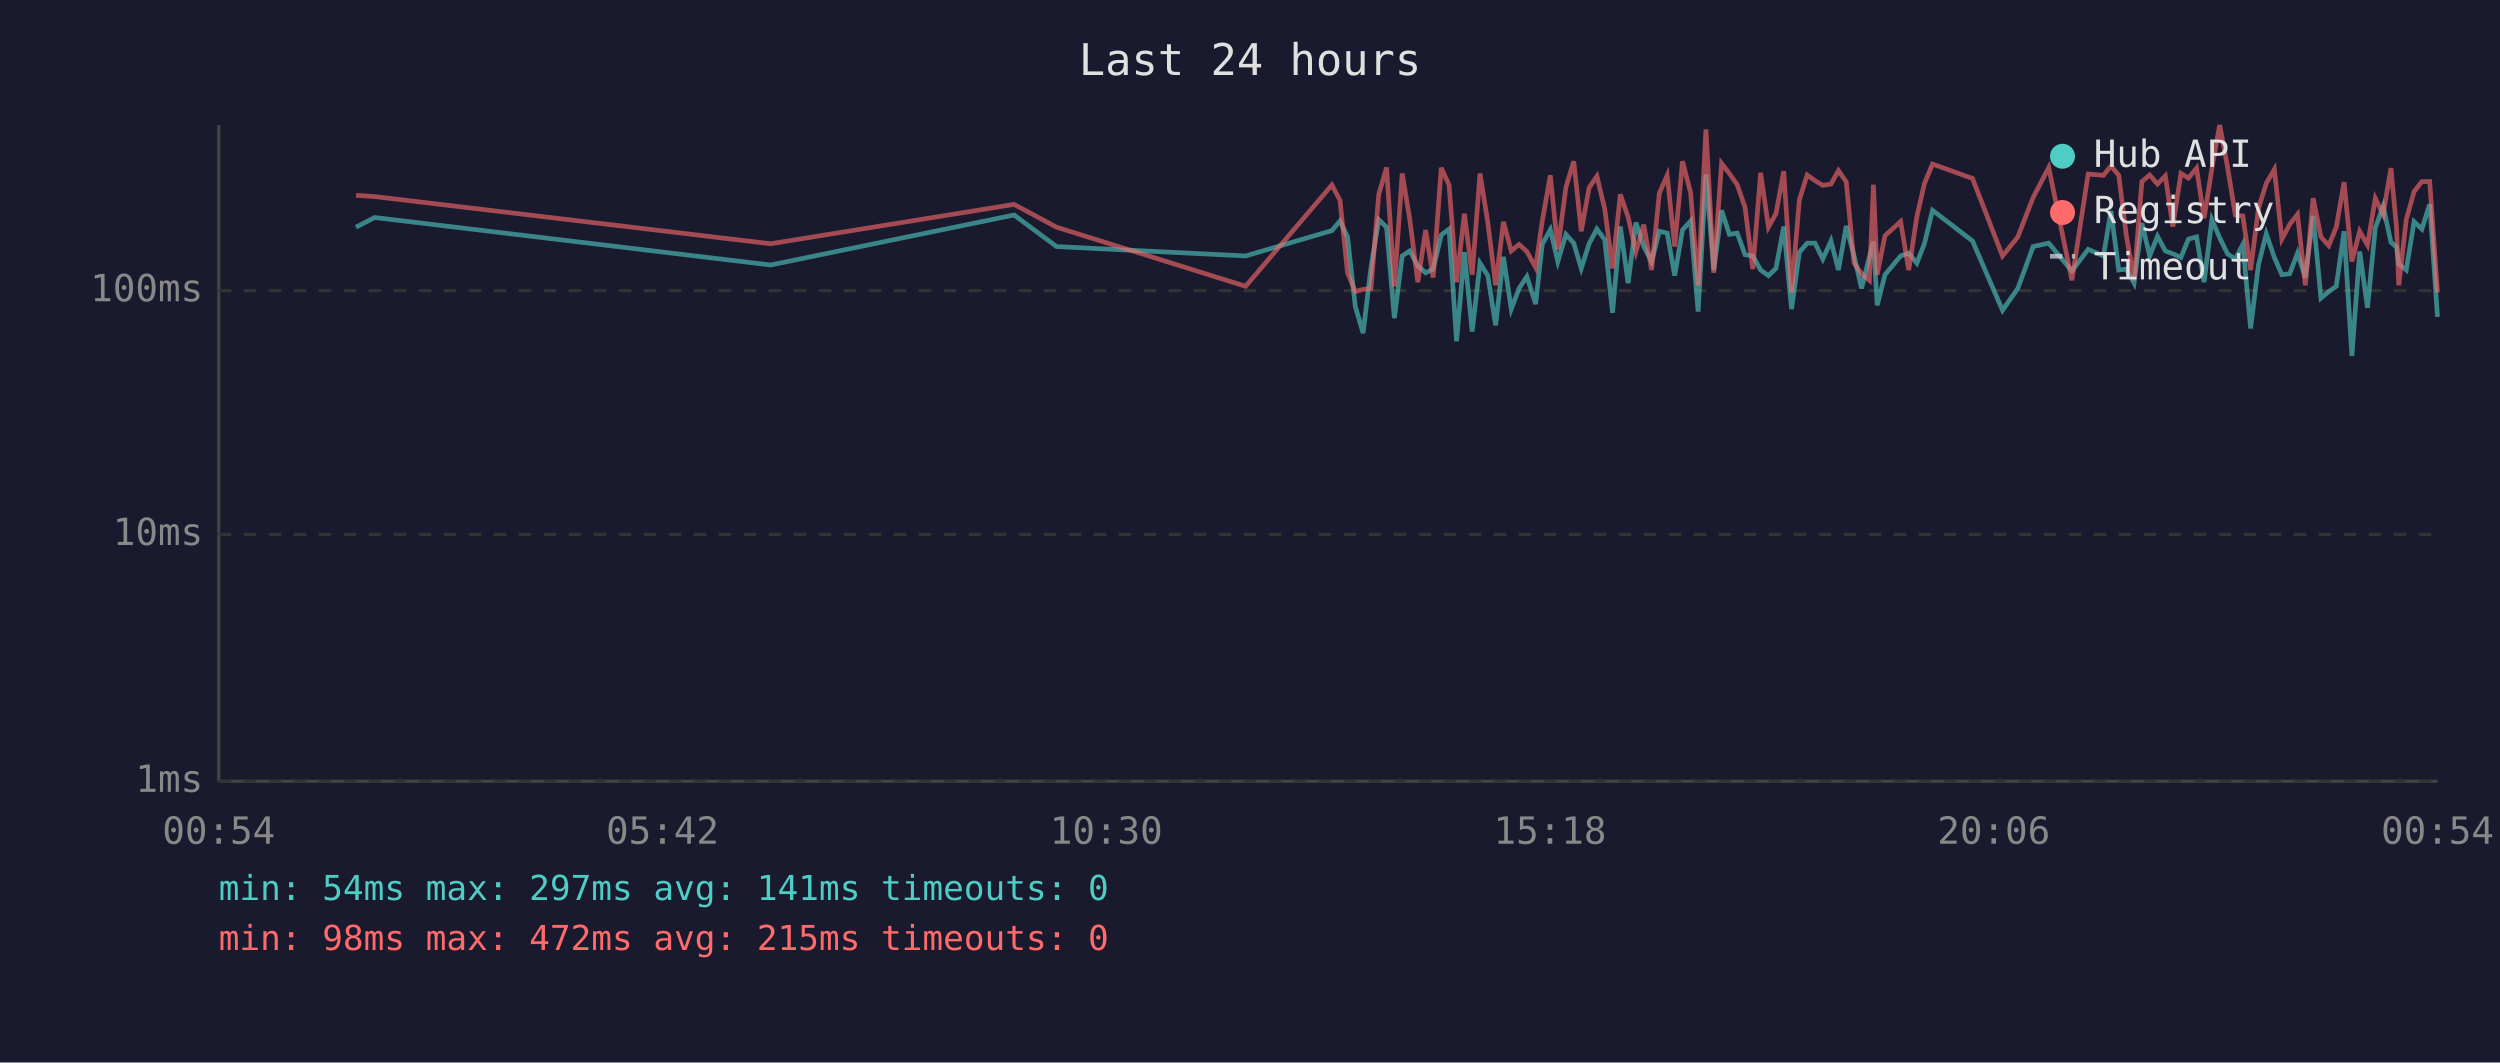
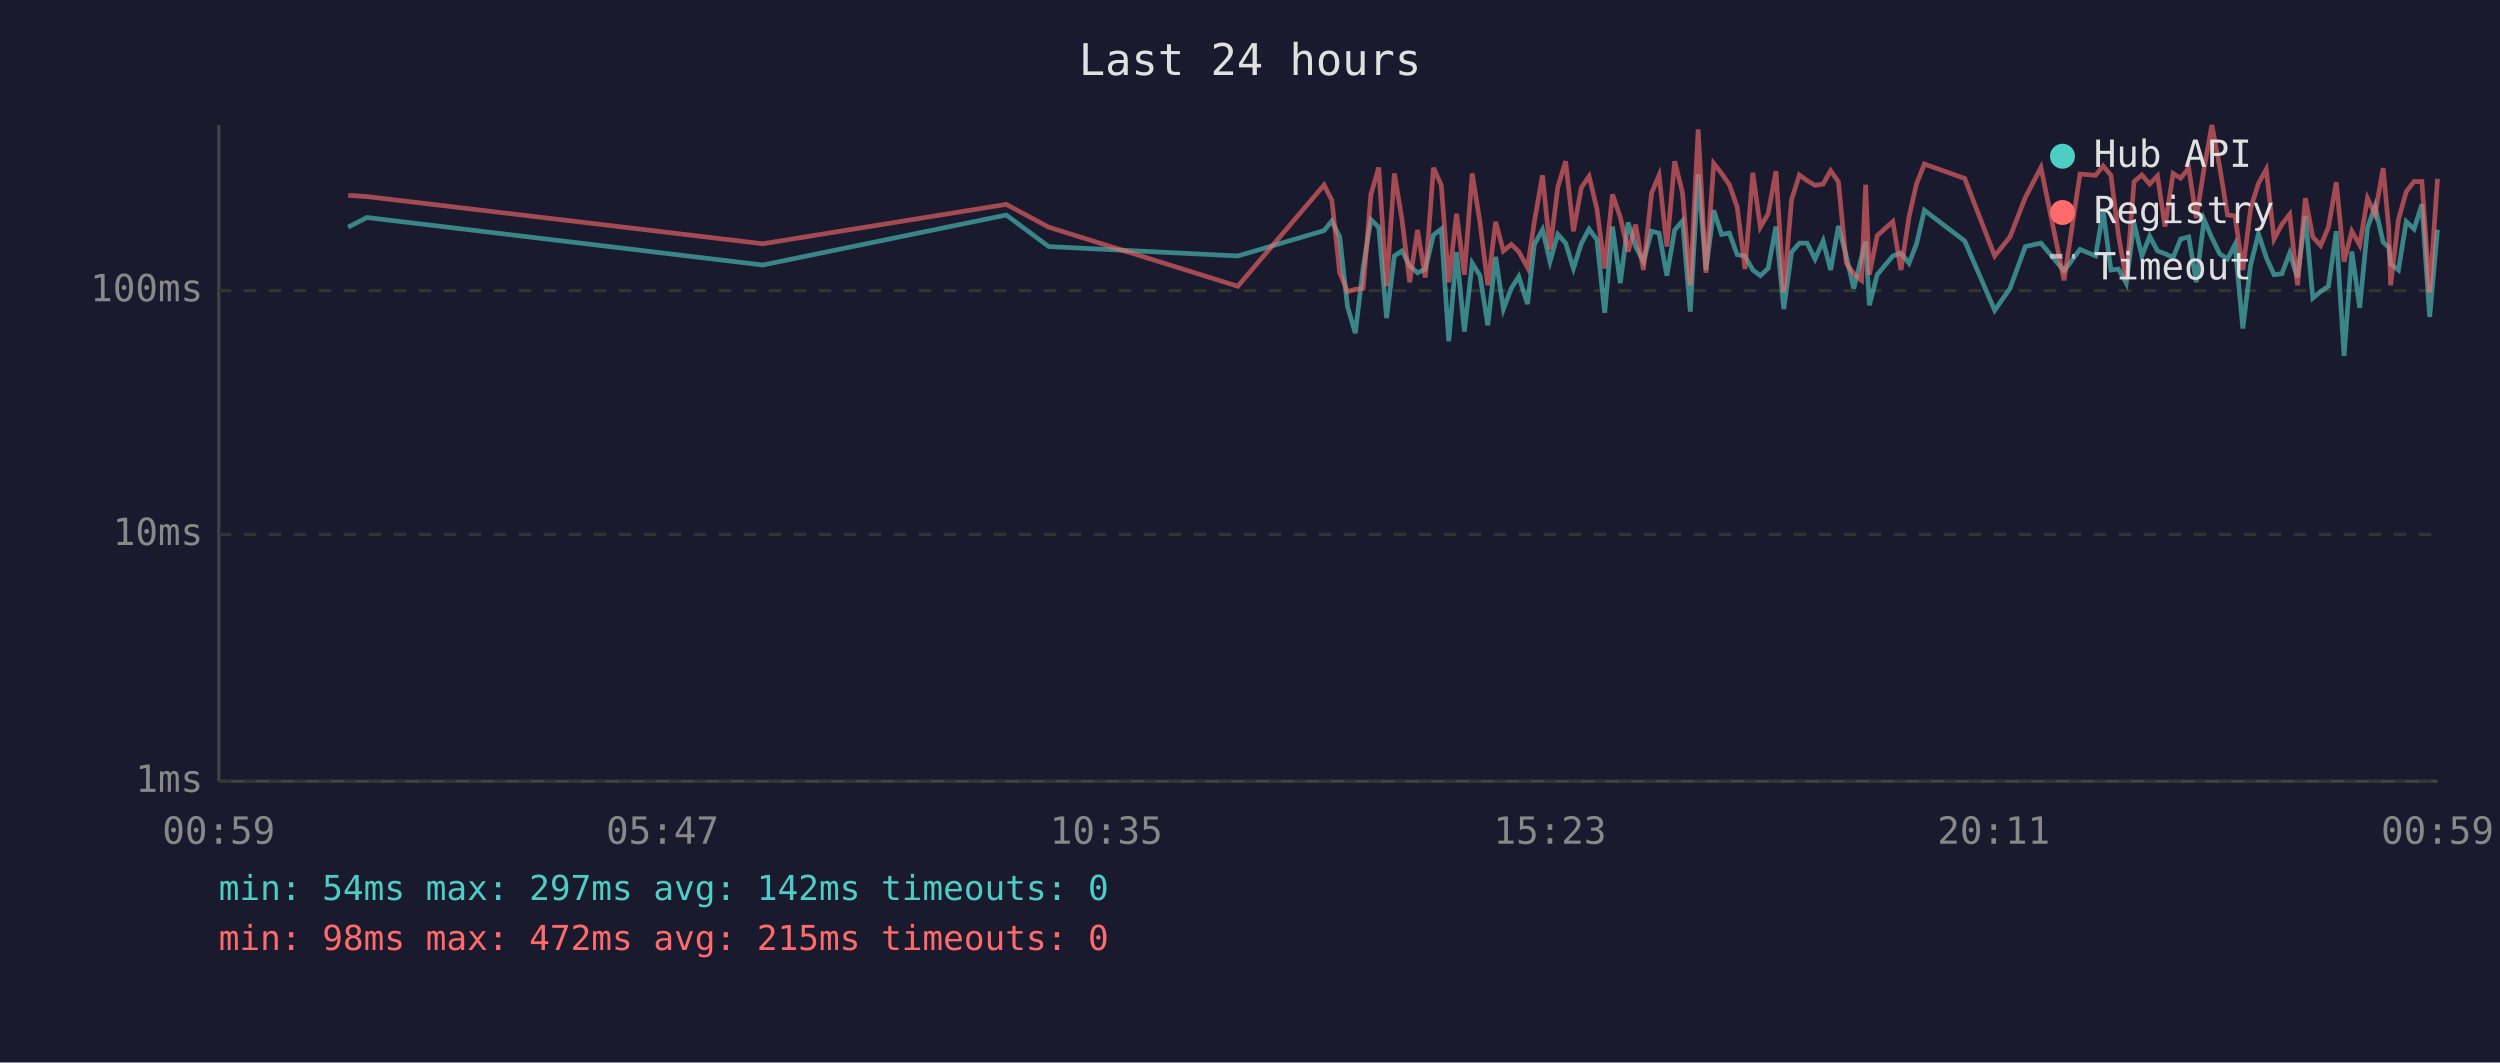
<svg xmlns="http://www.w3.org/2000/svg" viewBox="0 0 800 340" font-family="monospace" font-size="12">
  <rect width="800" height="340" fill="#1a1a2e" />
  <text x="400" y="24" fill="#e0e0e0" font-size="14" text-anchor="middle">Last 24 hours</text>
  <line x1="70" y1="40" x2="70" y2="250" stroke="#444" stroke-width="1" />
  <line x1="70" y1="250" x2="780" y2="250" stroke="#444" stroke-width="1" />
  <line x1="70" y1="250" x2="780" y2="250" stroke="#333" stroke-width="1" stroke-dasharray="4" />
  <text x="65" y="250" fill="#888" text-anchor="end" dominant-baseline="middle">1ms</text>
  <line x1="70" y1="171" x2="780" y2="171" stroke="#333" stroke-width="1" stroke-dasharray="4" />
  <text x="65" y="171" fill="#888" text-anchor="end" dominant-baseline="middle">10ms</text>
  <line x1="70" y1="93" x2="780" y2="93" stroke="#333" stroke-width="1" stroke-dasharray="4" />
  <text x="65" y="93" fill="#888" text-anchor="end" dominant-baseline="middle">100ms</text>
-   <text x="70" y="270" fill="#888" text-anchor="middle">00:54</text>
-   <text x="212" y="270" fill="#888" text-anchor="middle">05:42</text>
-   <text x="354" y="270" fill="#888" text-anchor="middle">10:30</text>
-   <text x="496" y="270" fill="#888" text-anchor="middle">15:18</text>
-   <text x="638" y="270" fill="#888" text-anchor="middle">20:06</text>
-   <text x="780" y="270" fill="#888" text-anchor="middle">00:54</text>
-   <polyline points="113.9,72.7 119.9,69.6 246.6,84.8 324.5,68.8 338.1,78.9 398.6,81.9 426.2,73.8 428.8,70.7 431.2,75.8 433.7,98.1 436.2,106.6 438.7,85.6 441.2,70.3 443.7,72.7 446.2,101.8 448.7,81.9 451.1,80.3 453.7,85.0 456.2,87.3 458.6,86.1 461.2,75.2 463.7,73.3 466.1,109.2 468.6,80.7 471.1,106.1 473.6,84.2 476.1,88.2 478.6,104.1 481.1,82.2 483.6,98.9 486.1,92.3 488.6,88.5 491.4,97.3 493.5,78.2 496.1,73.5 498.5,83.7 501.1,75.0 503.6,77.8 506.0,85.9 508.5,78.0 511.0,73.3 513.5,76.7 516.0,100.1 518.5,72.5 521.0,90.6 523.5,71.2 526.0,78.9 528.5,83.7 531.0,74.0 533.5,74.6 535.9,88.2 538.4,73.6 541.0,70.7 543.4,99.7 545.9,55.8 548.4,86.4 550.9,67.3 553.4,75.0 555.9,74.6 558.4,81.5 560.9,81.9 563.4,86.4 565.9,88.2 568.3,85.9 570.8,72.5 573.3,98.9 575.8,80.7 578.3,77.8 580.8,77.8 583.3,82.9 585.9,77.1 588.3,86.4 590.8,72.3 593.3,81.9 595.7,92.3 598.2,82.2 599.5,77.3 600.7,97.7 603.2,87.9 608.2,81.9 610.8,81.0 613.4,84.2 615.8,78.0 618.4,67.3 631.2,77.1 640.8,99.3 645.7,92.3 650.6,78.9 655.6,77.8 663.0,86.7 668.2,79.8 673.1,81.9 675.5,67.5 678.0,86.4 680.4,86.1 682.9,90.6 685.4,71.4 687.9,81.9 690.4,75.6 692.9,80.3 695.3,81.2 697.9,82.4 700.3,76.5 702.9,75.8 705.3,90.3 707.8,70.3 710.3,76.1 712.8,81.2 715.3,82.9 717.7,78.2 720.2,105.1 722.7,84.8 725.2,74.8 727.8,82.4 730.2,87.9 732.7,87.6 735.2,81.0 737.7,88.8 740.2,69.1 742.7,95.4 745.2,93.3 747.6,91.6 750.1,74.0 752.6,113.9 755.1,80.5 757.6,98.5 760.1,72.9 762.6,66.0 765.1,77.5 766.9,79.1 767.6,84.5 770.0,86.4 772.5,70.9 775.0,73.3 777.5,65.4 780.0,101.4" fill="none" stroke="#4ecdc4" stroke-width="1.5" opacity="0.6" />
-   <polyline points="113.9,62.5 119.9,62.9 246.6,78.0 324.5,65.4 338.1,72.7 398.6,91.6 426.2,59.2 428.8,64.1 431.2,87.3 433.7,93.3 436.2,92.6 438.7,92.3 441.2,62.2 443.7,53.6 446.2,91.6 448.7,55.5 451.1,70.0 453.7,90.3 456.2,73.6 458.6,88.8 461.2,53.7 463.7,59.2 466.1,90.3 468.6,68.4 471.1,87.9 473.6,55.5 476.1,71.2 478.6,91.3 481.1,71.0 483.6,80.3 486.1,78.2 488.6,80.5 491.4,85.6 493.5,70.9 496.1,56.1 498.5,79.8 501.1,59.9 503.6,51.6 506.0,74.0 508.5,60.1 511.0,56.4 513.5,66.8 516.0,85.9 518.5,62.2 521.0,69.5 523.5,80.5 526.0,71.9 528.5,86.4 531.0,61.8 533.5,56.1 535.9,78.9 538.4,51.6 541.0,61.7 543.4,91.3 545.9,41.4 548.4,87.3 550.9,52.3 553.4,55.5 555.9,59.1 558.4,66.3 560.9,86.1 563.4,55.3 565.9,72.7 568.3,68.4 570.8,54.8 573.3,93.6 575.8,63.9 578.3,56.0 580.8,57.8 583.3,59.3 585.9,58.9 588.3,54.6 590.8,58.2 593.3,84.2 595.7,87.6 598.2,89.7 599.5,59.1 600.7,87.9 603.2,75.4 608.2,70.9 610.8,86.4 613.4,69.3 615.8,58.8 618.4,52.5 631.2,57.1 640.8,81.9 645.7,75.8 650.6,63.2 655.6,53.6 663.0,89.7 668.2,55.7 673.1,56.1 675.5,53.1 678.0,56.1 680.4,75.2 682.9,89.7 685.4,58.1 687.9,56.0 690.4,58.9 692.9,56.3 695.3,72.5 697.9,55.5 700.3,57.0 702.9,53.8 705.3,69.8 707.8,54.0 710.3,40.0 712.8,53.4 715.3,68.8 717.7,69.1 720.2,86.4 722.7,66.7 725.2,58.7 727.8,54.2 730.2,76.5 732.7,71.8 735.2,68.6 737.7,91.3 740.2,63.4 742.7,75.8 745.2,78.6 747.6,72.7 750.1,58.3 752.6,83.7 755.1,74.0 757.6,78.4 760.1,63.5 762.6,68.6 765.1,53.8 766.9,73.1 767.6,91.3 770.0,70.3 772.5,61.3 775.0,58.1 777.5,58.1 780.0,93.6" fill="none" stroke="#ff6b6b" stroke-width="1.5" opacity="0.6" />
+   <text x="70" y="270" fill="#888" text-anchor="middle">00:59</text>
+   <text x="212" y="270" fill="#888" text-anchor="middle">05:47</text>
+   <text x="354" y="270" fill="#888" text-anchor="middle">10:35</text>
+   <text x="496" y="270" fill="#888" text-anchor="middle">15:23</text>
+   <text x="638" y="270" fill="#888" text-anchor="middle">20:11</text>
+   <text x="780" y="270" fill="#888" text-anchor="middle">00:59</text>
+   <polyline points="111.4,72.7 117.4,69.6 244.1,84.8 322.0,68.8 335.6,78.9 396.1,81.9 423.7,73.8 426.2,70.7 428.7,75.8 431.2,98.1 433.7,106.6 436.2,85.6 438.7,70.3 441.2,72.7 443.7,101.8 446.2,81.9 448.6,80.3 451.1,85.0 453.6,87.3 456.1,86.1 458.7,75.2 461.2,73.3 463.6,109.2 466.1,80.7 468.6,106.1 471.1,84.2 473.6,88.2 476.1,104.1 478.6,82.2 481.1,98.9 483.6,92.3 486.0,88.5 488.8,97.3 491.0,78.2 493.6,73.5 496.0,83.7 498.5,75.0 501.0,77.8 503.5,85.9 506.0,78.0 508.5,73.3 511.0,76.7 513.5,100.1 516.0,72.5 518.5,90.6 521.0,71.2 523.4,78.9 525.9,83.7 528.5,74.0 530.9,74.6 533.4,88.2 535.9,73.6 538.4,70.7 540.9,99.7 543.4,55.8 545.9,86.4 548.4,67.3 550.9,75.0 553.4,74.6 555.9,81.5 558.4,81.9 560.9,86.4 563.3,88.2 565.8,85.9 568.3,72.5 570.8,98.9 573.3,80.7 575.8,77.8 578.3,77.8 580.8,82.9 583.4,77.1 585.8,86.4 588.3,72.3 590.8,81.9 593.2,92.3 595.7,82.2 597.0,77.3 598.2,97.7 600.7,87.9 605.7,81.9 608.3,81.0 610.9,84.2 613.3,78.0 615.8,67.3 628.7,77.1 638.3,99.3 643.2,92.3 648.1,78.9 653.1,77.8 660.5,86.7 665.6,79.8 670.6,81.9 673.0,67.5 675.5,86.4 677.9,86.1 680.4,90.6 682.9,71.4 685.4,81.9 687.9,75.6 690.4,80.3 692.8,81.2 695.4,82.4 697.8,76.5 700.4,75.8 702.8,90.3 705.3,70.3 707.8,76.1 710.3,81.2 712.8,82.9 715.2,78.2 717.7,105.1 720.2,84.8 722.7,74.8 725.2,82.4 727.7,87.9 730.2,87.6 732.7,81.0 735.2,88.8 737.7,69.1 740.1,95.4 742.6,93.3 745.1,91.6 747.6,74.0 750.1,113.9 752.6,80.5 755.1,98.5 757.6,72.9 760.0,66.0 762.6,77.5 764.4,79.1 765.0,84.5 767.5,86.4 770.0,70.9 772.5,73.3 775.0,65.4 777.5,101.4 780.0,73.5" fill="none" stroke="#4ecdc4" stroke-width="1.5" opacity="0.6" />
+   <polyline points="111.4,62.5 117.4,62.9 244.1,78.0 322.0,65.4 335.6,72.7 396.1,91.6 423.7,59.2 426.2,64.1 428.7,87.3 431.2,93.3 433.7,92.6 436.2,92.3 438.7,62.2 441.2,53.6 443.7,91.6 446.2,55.5 448.6,70.0 451.1,90.3 453.6,73.6 456.1,88.8 458.7,53.7 461.2,59.2 463.6,90.3 466.1,68.4 468.6,87.9 471.1,55.5 473.6,71.2 476.1,91.3 478.6,71.0 481.1,80.3 483.6,78.2 486.0,80.5 488.8,85.6 491.0,70.9 493.6,56.1 496.0,79.8 498.5,59.9 501.0,51.6 503.5,74.0 506.0,60.1 508.5,56.4 511.0,66.8 513.5,85.9 516.0,62.2 518.5,69.5 521.0,80.5 523.4,71.9 525.9,86.4 528.5,61.8 530.9,56.1 533.4,78.9 535.9,51.6 538.4,61.7 540.9,91.3 543.4,41.4 545.9,87.3 548.4,52.3 550.9,55.5 553.4,59.1 555.9,66.3 558.4,86.1 560.9,55.3 563.3,72.7 565.8,68.4 568.3,54.8 570.8,93.6 573.3,63.9 575.8,56.0 578.3,57.8 580.8,59.3 583.4,58.9 585.8,54.6 588.3,58.2 590.8,84.2 593.2,87.6 595.7,89.7 597.0,59.1 598.2,87.9 600.7,75.4 605.7,70.9 608.3,86.4 610.9,69.3 613.3,58.8 615.8,52.5 628.7,57.1 638.3,81.9 643.2,75.8 648.1,63.2 653.1,53.6 660.5,89.7 665.6,55.7 670.6,56.1 673.0,53.1 675.5,56.1 677.9,75.2 680.4,89.7 682.9,58.1 685.4,56.0 687.9,58.9 690.4,56.3 692.8,72.5 695.4,55.5 697.8,57.0 700.4,53.8 702.8,69.8 705.3,54.0 707.8,40.0 710.3,53.4 712.8,68.8 715.2,69.1 717.7,86.4 720.2,66.7 722.7,58.7 725.2,54.2 727.7,76.5 730.2,71.8 732.7,68.6 735.2,91.3 737.7,63.4 740.1,75.8 742.6,78.6 745.1,72.7 747.6,58.3 750.1,83.7 752.6,74.0 755.1,78.4 757.6,63.5 760.0,68.6 762.6,53.8 764.4,73.1 765.0,91.3 767.5,70.3 770.0,61.3 772.5,58.1 775.0,58.1 777.5,93.6 780.0,57.2" fill="none" stroke="#ff6b6b" stroke-width="1.5" opacity="0.6" />
  <circle cx="660" cy="50" r="4" fill="#4ecdc4" />
  <text x="670" y="50" fill="#e0e0e0" dominant-baseline="middle">Hub API</text>
  <circle cx="660" cy="68" r="4" fill="#ff6b6b" />
  <text x="670" y="68" fill="#e0e0e0" dominant-baseline="middle">Registry</text>
  <line x1="656" y1="82" x2="664" y2="82" stroke="#e0e0e0" stroke-width="1.5" stroke-dasharray="4,3" opacity="0.7" />
  <text x="670" y="86" fill="#e0e0e0" dominant-baseline="middle">Timeout</text>
-   <text x="70" y="288" fill="#4ecdc4" font-size="11">min: 54ms  max: 297ms  avg: 141ms  timeouts: 0</text>
+   <text x="70" y="288" fill="#4ecdc4" font-size="11">min: 54ms  max: 297ms  avg: 142ms  timeouts: 0</text>
  <text x="70" y="304" fill="#ff6b6b" font-size="11">min: 98ms  max: 472ms  avg: 215ms  timeouts: 0</text>
</svg>
